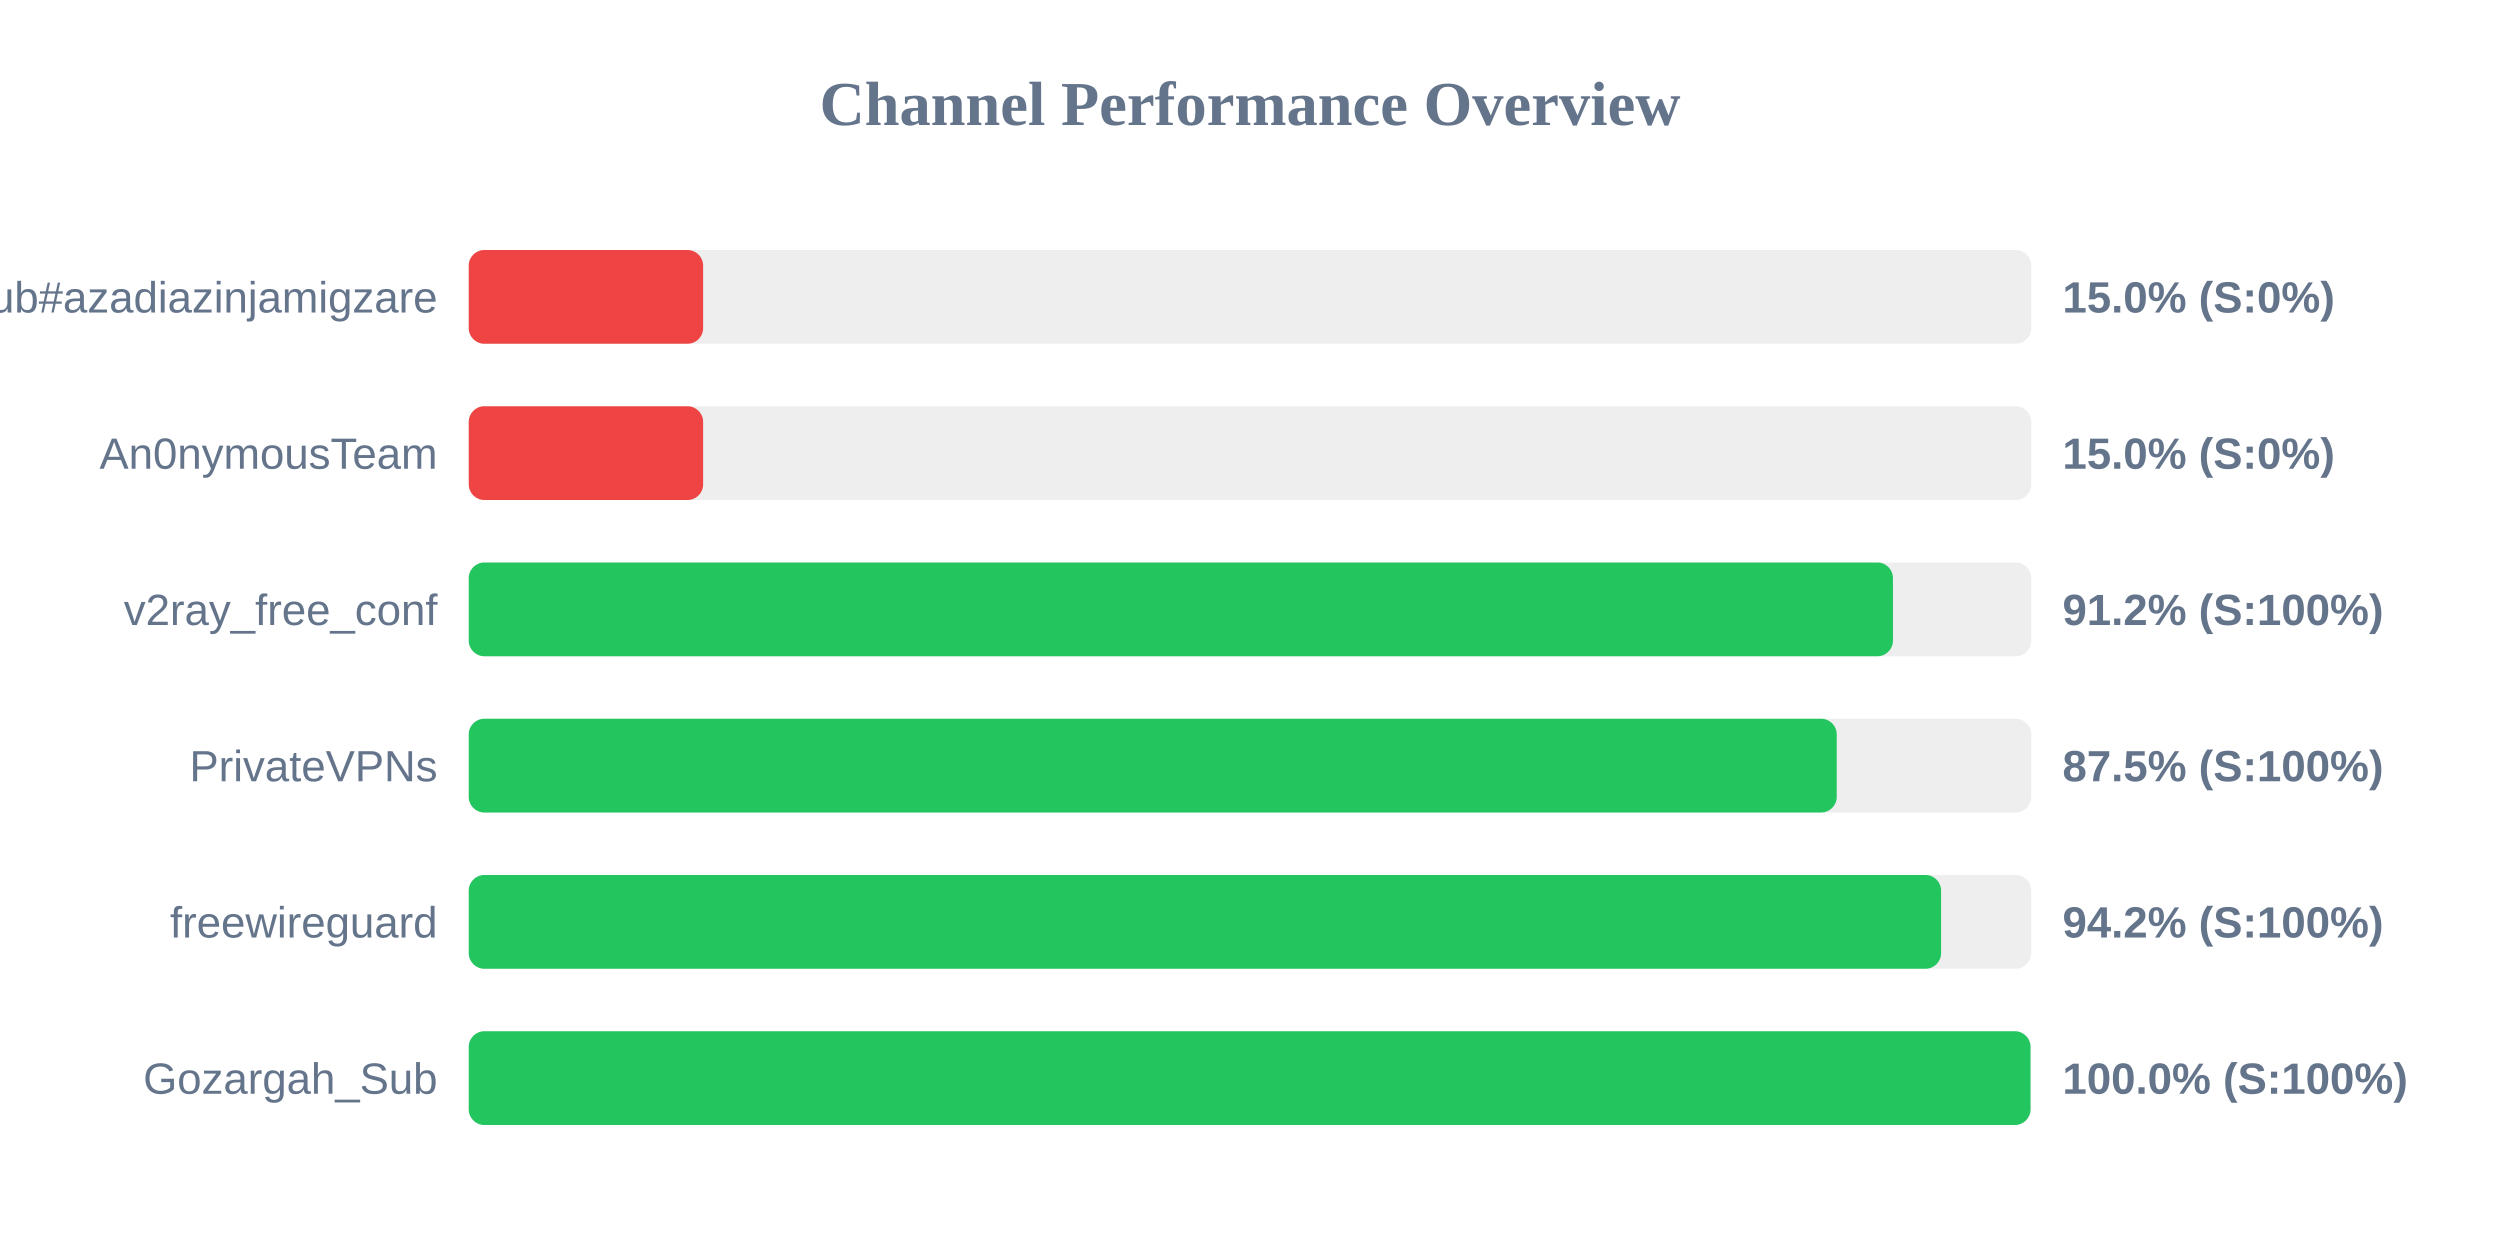
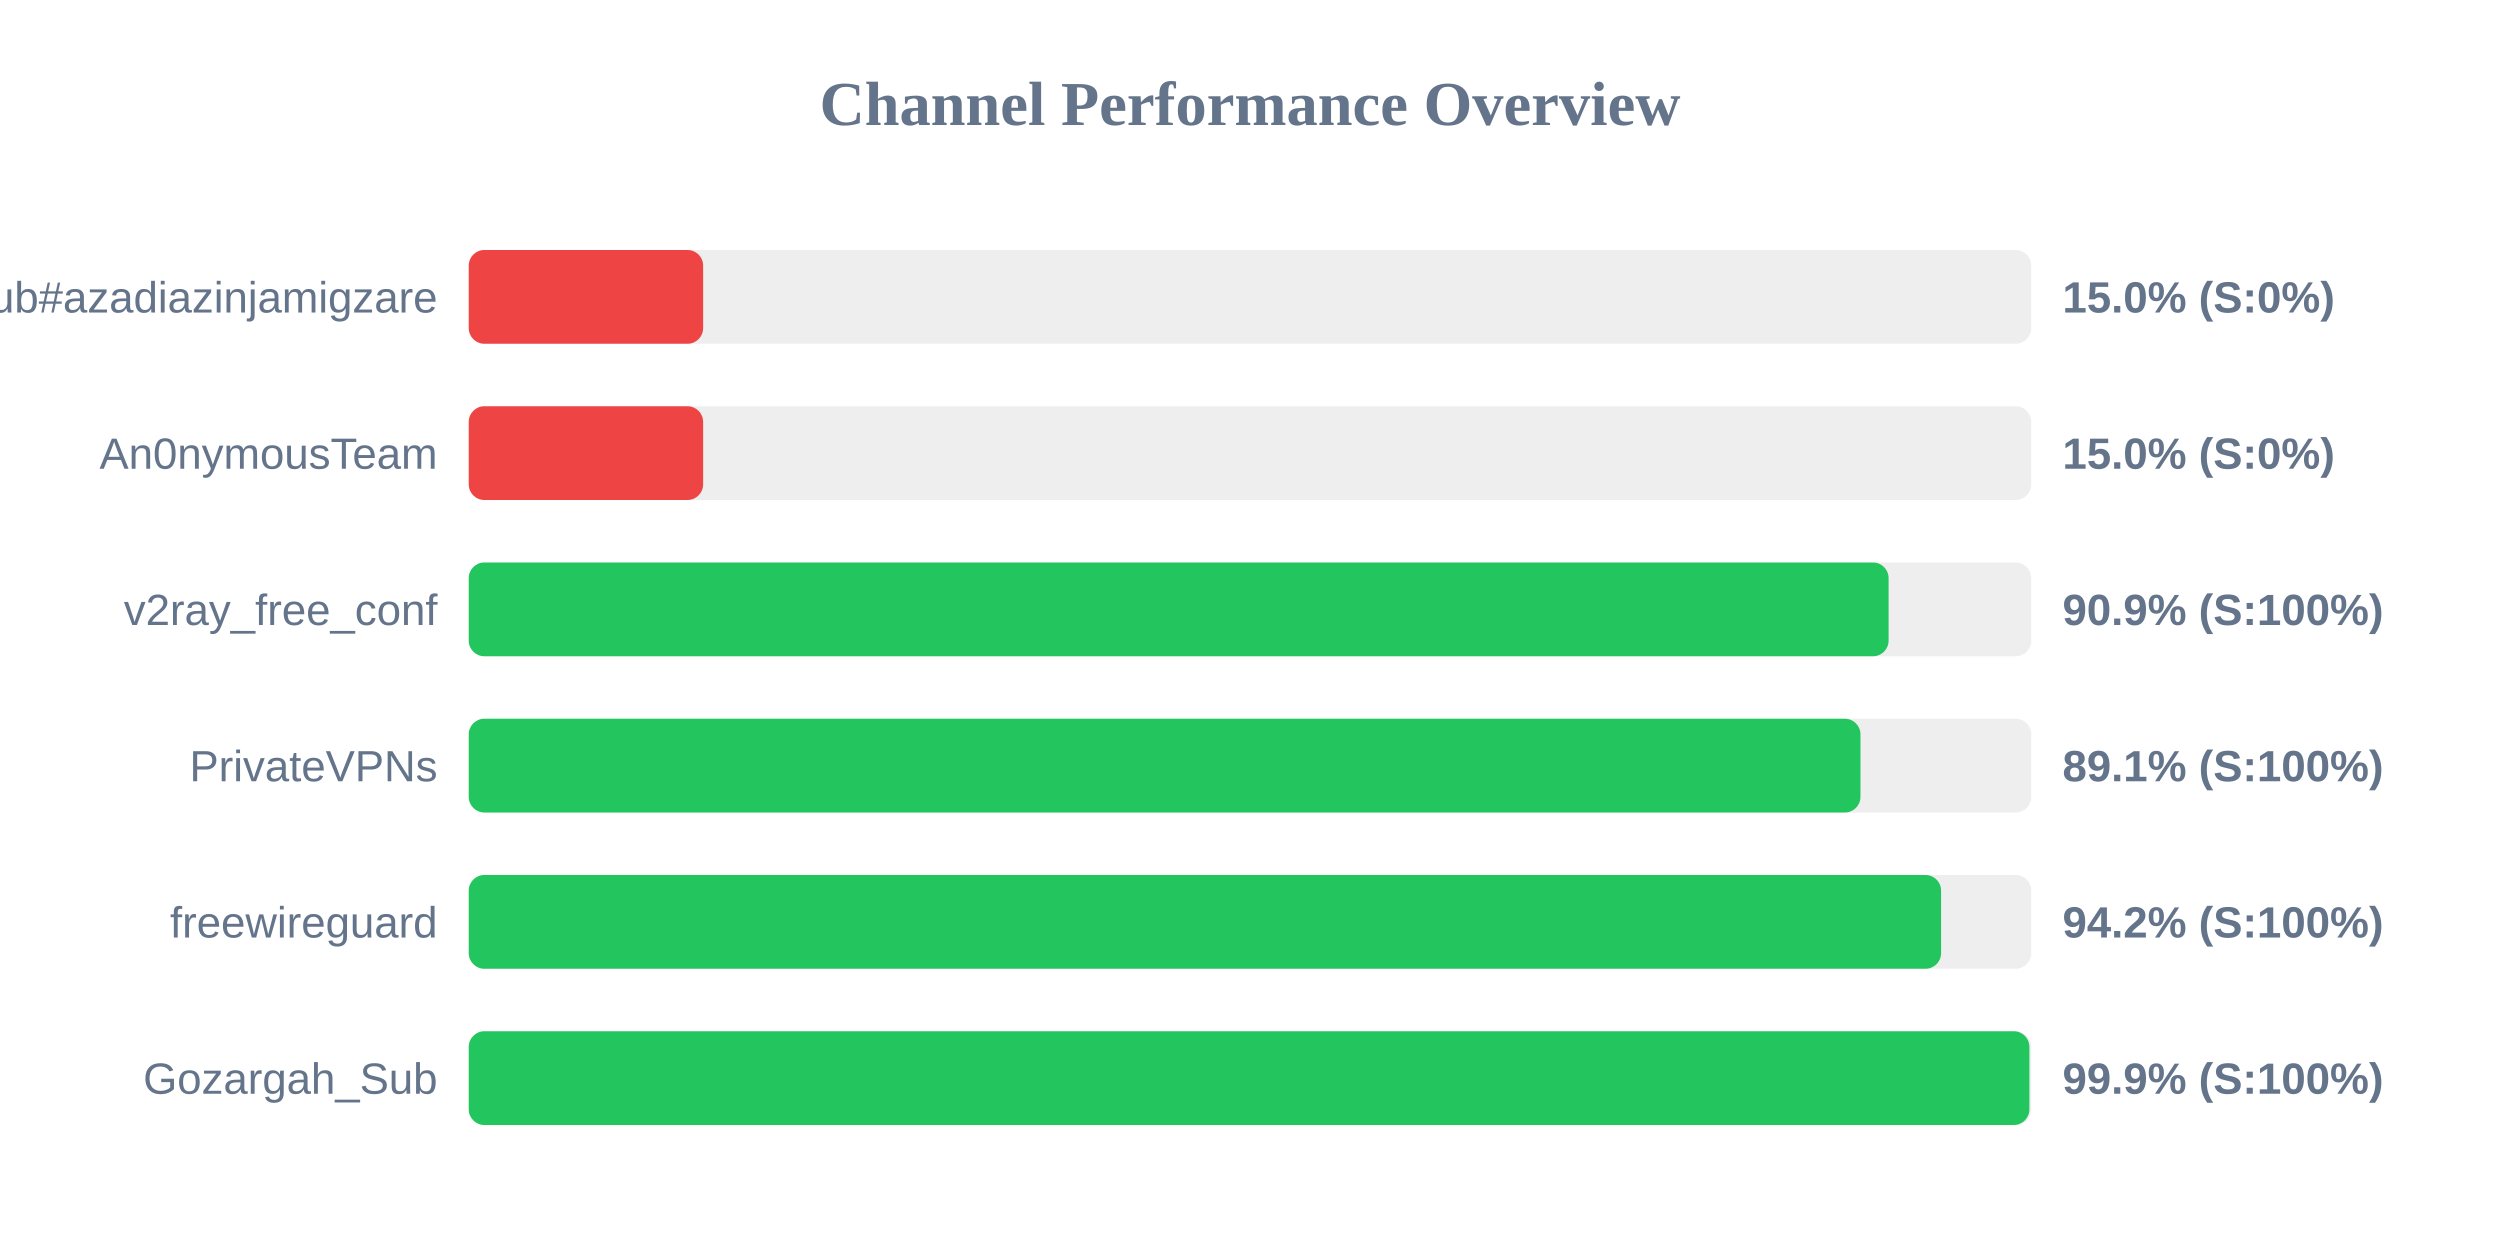
<svg xmlns="http://www.w3.org/2000/svg" width="800" height="400" version="1.1">
  <style>
        .row { font: 14px Arial; fill: #64748b; }
        .score { font: bold 14px Arial; fill: #64748b; }
    </style>
  <text x="400" y="40" text-anchor="middle" font-size="20px" font-weight="bold" fill="#64748b">Channel Performance Overview</text>
  <rect x="150" y="80" width="500" height="30" fill="#eee" rx="5" />
  <rect x="150" y="80" width="75.0" height="30" fill="#ef4444" rx="5" />
  <text x="140" y="100" text-anchor="end" class="row">Sub#azadiazinjamigzare</text>
  <text x="660" y="100" text-anchor="start" class="score">15.0% (S:0%)</text>
  <rect x="150" y="130" width="500" height="30" fill="#eee" rx="5" />
  <rect x="150" y="130" width="75.0" height="30" fill="#ef4444" rx="5" />
  <text x="140" y="150" text-anchor="end" class="row">An0nymousTeam</text>
  <text x="660" y="150" text-anchor="start" class="score">15.0% (S:0%)</text>
  <rect x="150" y="180" width="500" height="30" fill="#eee" rx="5" />
-   <rect x="150" y="180" width="455.75" height="30" fill="#22c55e" rx="5" />
+   <rect x="150" y="180" width="454.35" height="30" fill="#22c55e" rx="5" />
  <text x="140" y="200" text-anchor="end" class="row">v2ray_free_conf</text>
-   <text x="660" y="200" text-anchor="start" class="score">91.2% (S:100%)</text>
+   <text x="660" y="200" text-anchor="start" class="score">90.9% (S:100%)</text>
  <rect x="150" y="230" width="500" height="30" fill="#eee" rx="5" />
-   <rect x="150" y="230" width="437.75" height="30" fill="#22c55e" rx="5" />
+   <rect x="150" y="230" width="445.35" height="30" fill="#22c55e" rx="5" />
  <text x="140" y="250" text-anchor="end" class="row">PrivateVPNs</text>
-   <text x="660" y="250" text-anchor="start" class="score">87.5% (S:100%)</text>
+   <text x="660" y="250" text-anchor="start" class="score">89.1% (S:100%)</text>
  <rect x="150" y="280" width="500" height="30" fill="#eee" rx="5" />
  <rect x="150" y="280" width="471.15" height="30" fill="#22c55e" rx="5" />
  <text x="140" y="300" text-anchor="end" class="row">freewireguard</text>
  <text x="660" y="300" text-anchor="start" class="score">94.2% (S:100%)</text>
  <rect x="150" y="330" width="500" height="30" fill="#eee" rx="5" />
-   <rect x="150" y="330" width="499.75" height="30" fill="#22c55e" rx="5" />
+   <rect x="150" y="330" width="499.4" height="30" fill="#22c55e" rx="5" />
  <text x="140" y="350" text-anchor="end" class="row">Gozargah_Sub</text>
-   <text x="660" y="350" text-anchor="start" class="score">100.0% (S:100%)</text>
+   <text x="660" y="350" text-anchor="start" class="score">99.9% (S:100%)</text>
</svg>
